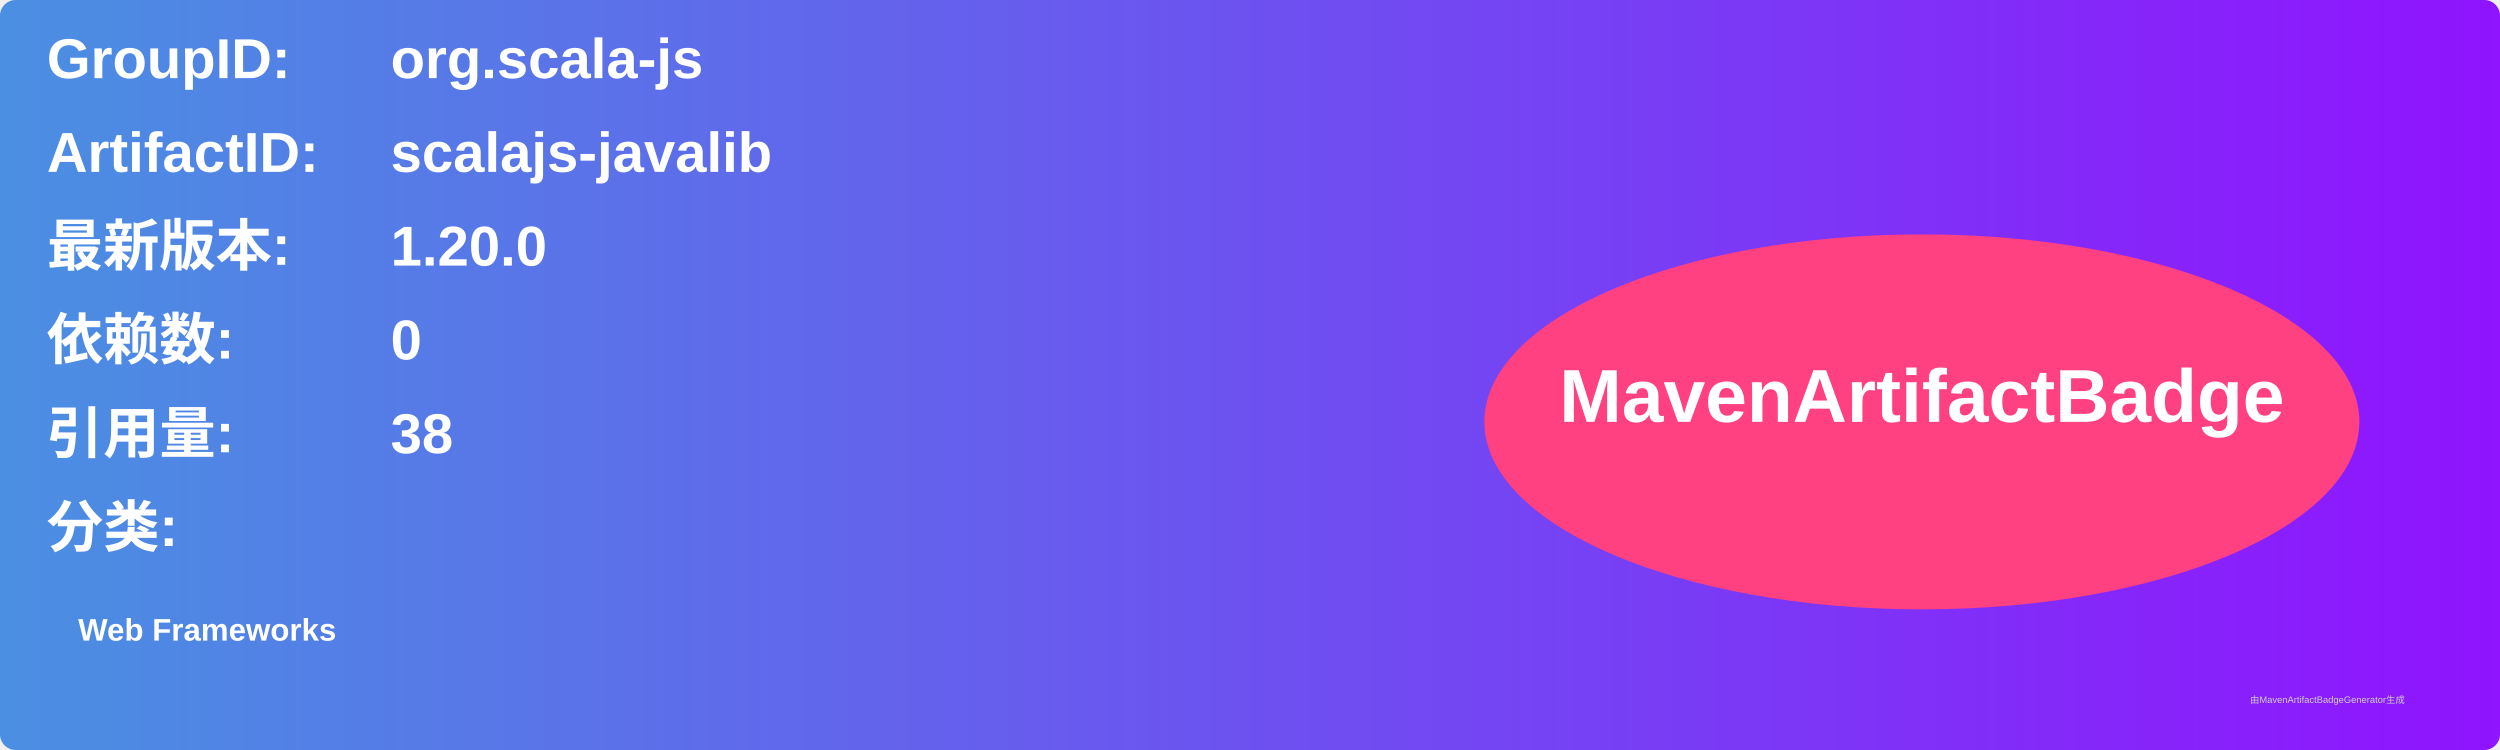
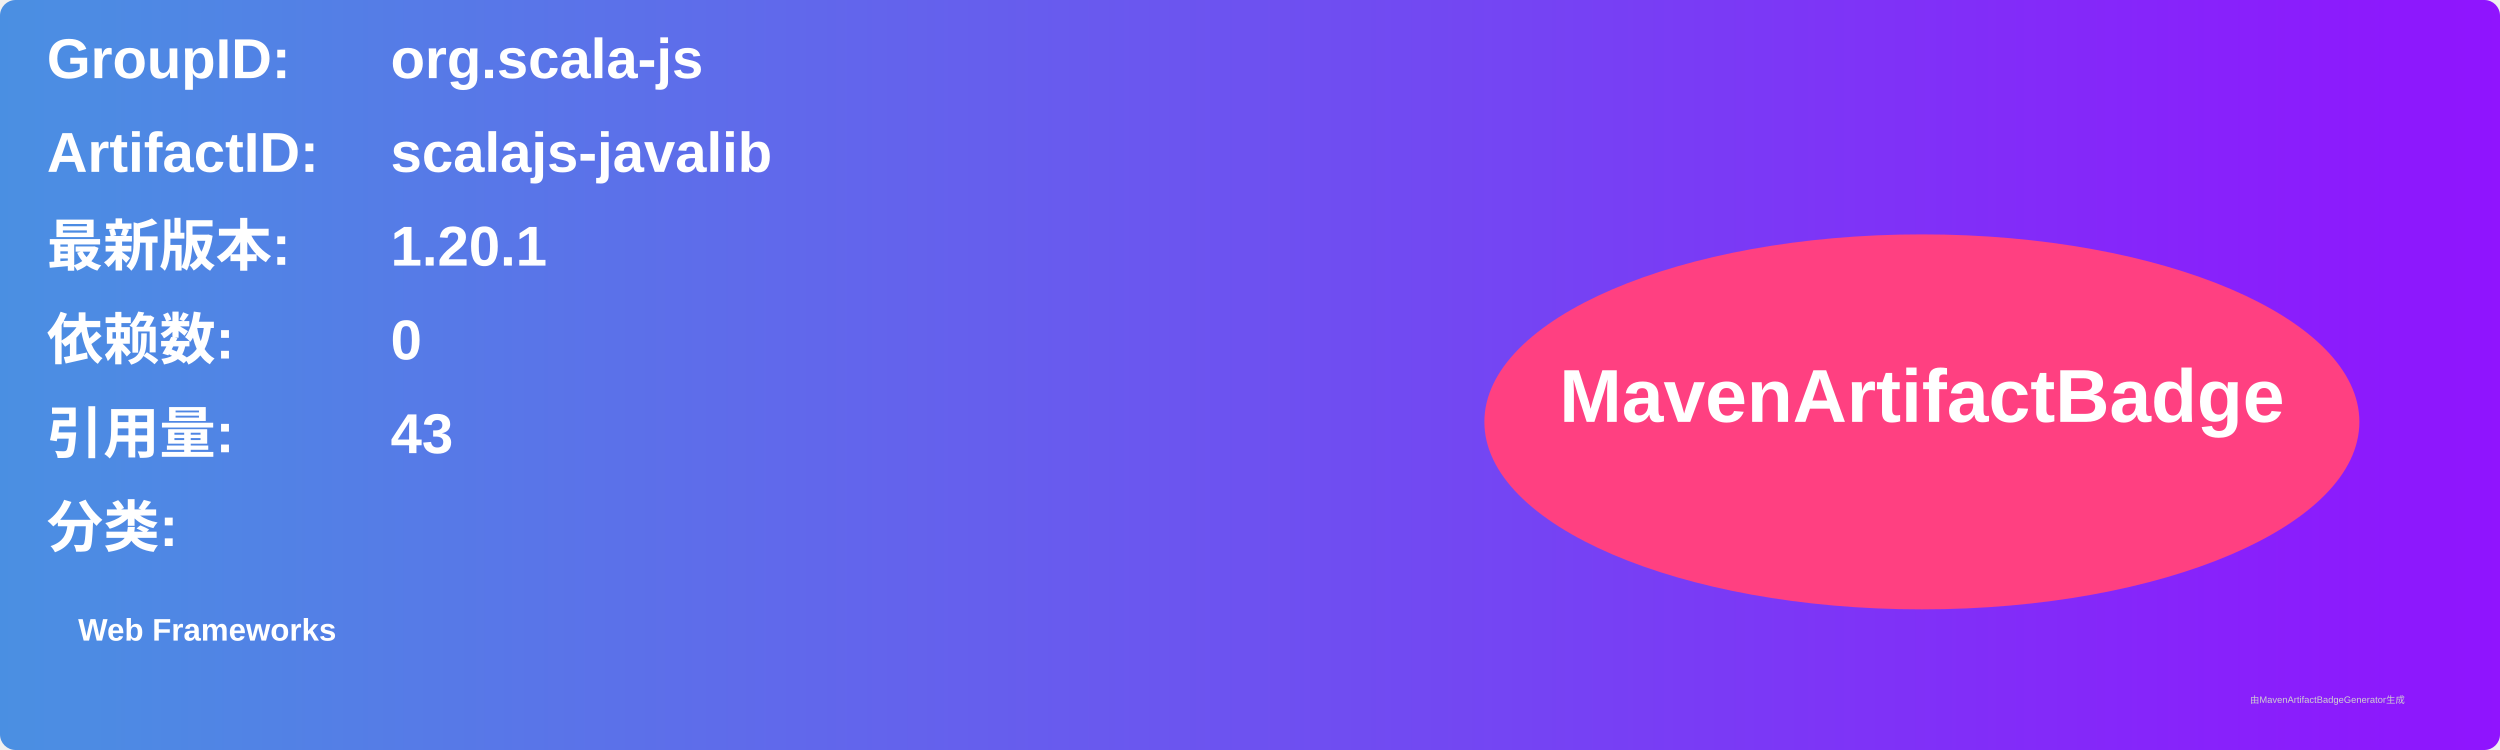
<svg xmlns="http://www.w3.org/2000/svg" width="800" height="240" viewBox="0 0 800 240">
  <linearGradient id="grad" x1="0%" y1="0%" x2="100%" y2="0%">
    <stop offset="0%" stop-color="#4a90e2" />
    <stop offset="100%" stop-color="#9013fe" />
  </linearGradient>
  <rect width="100%" height="100%" rx="5" ry="5" fill="url(#grad)" />
  <g transform="translate(15, 15)">
    <text x="0" y="10" font-family="Arial" font-size="18" fill="white" font-weight="bold" width="260">GroupID:</text>
    <text x="110" y="10" font-family="Arial" font-size="18" fill="white" font-weight="bold" width="460">org.scala-js</text>
    <text x="0" y="40" font-family="Arial" font-size="18" fill="white" font-weight="bold" width="260">ArtifactID:</text>
    <text x="110" y="40" font-family="Arial" font-size="18" fill="white" font-weight="bold" width="460">scalajs-javalib</text>
    <text x="0" y="70" font-family="Arial" font-size="18" fill="white" font-weight="bold">最新版本:</text>
    <text x="110" y="70" font-family="Arial" font-size="18" fill="white" font-weight="bold">
-       <tspan font-weight="bold">1.20.0</tspan>
+       <tspan font-weight="bold">1.20.1</tspan>
    </text>
    <text x="0" y="100" font-family="Arial" font-size="18" fill="white" font-weight="bold">依赖数: </text>
    <text x="110" y="100" font-family="Arial" font-size="18" fill="white">
      <tspan font-weight="bold">0</tspan>
    </text>
    <text x="0" y="130" font-family="Arial" font-size="18" fill="white" font-weight="bold">引用量: </text>
    <text x="110" y="130" font-family="Arial" font-size="18" fill="white">
-       <tspan font-weight="bold">38</tspan>
+       <tspan font-weight="bold">43</tspan>
    </text>
    <text x="0" y="160" font-family="Arial" font-size="18" fill="white" font-weight="bold">分类:</text>
    <text x="10" y="190" font-family="Arial" font-size="10" fill="white">
      <tspan font-weight="bold">Web Frameworks</tspan>
    </text>
    <ellipse cx="600" cy="120" rx="140" ry="60" fill="#ff4081" />
    <text x="600" y="120" text-anchor="middle" font-family="Arial" font-size="24" fill="white" font-weight="bold">MavenArtifactBadge</text>
  </g>
  <text x="720" y="225" font-family="Arial" font-size="3" fill="#d0d0d0">由MavenArtifactBadgeGenerator生成</text>
</svg>
